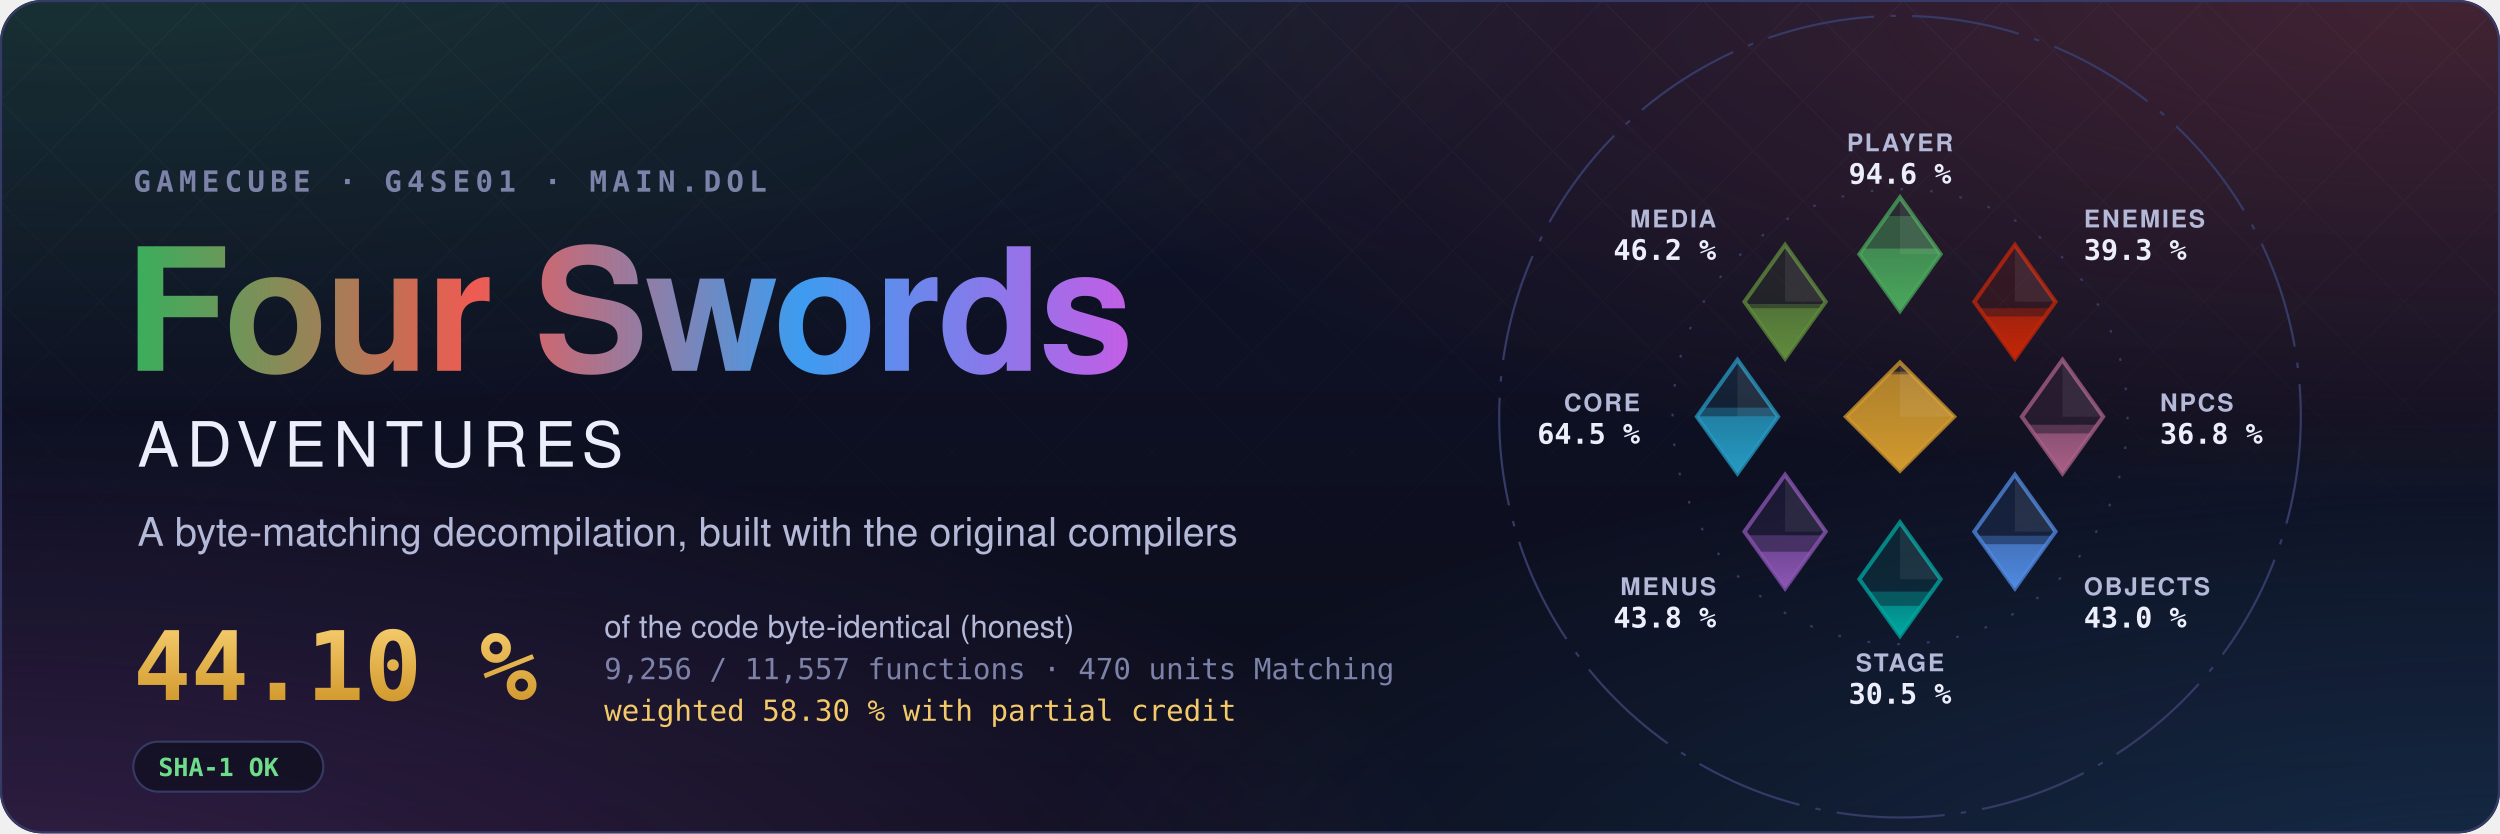
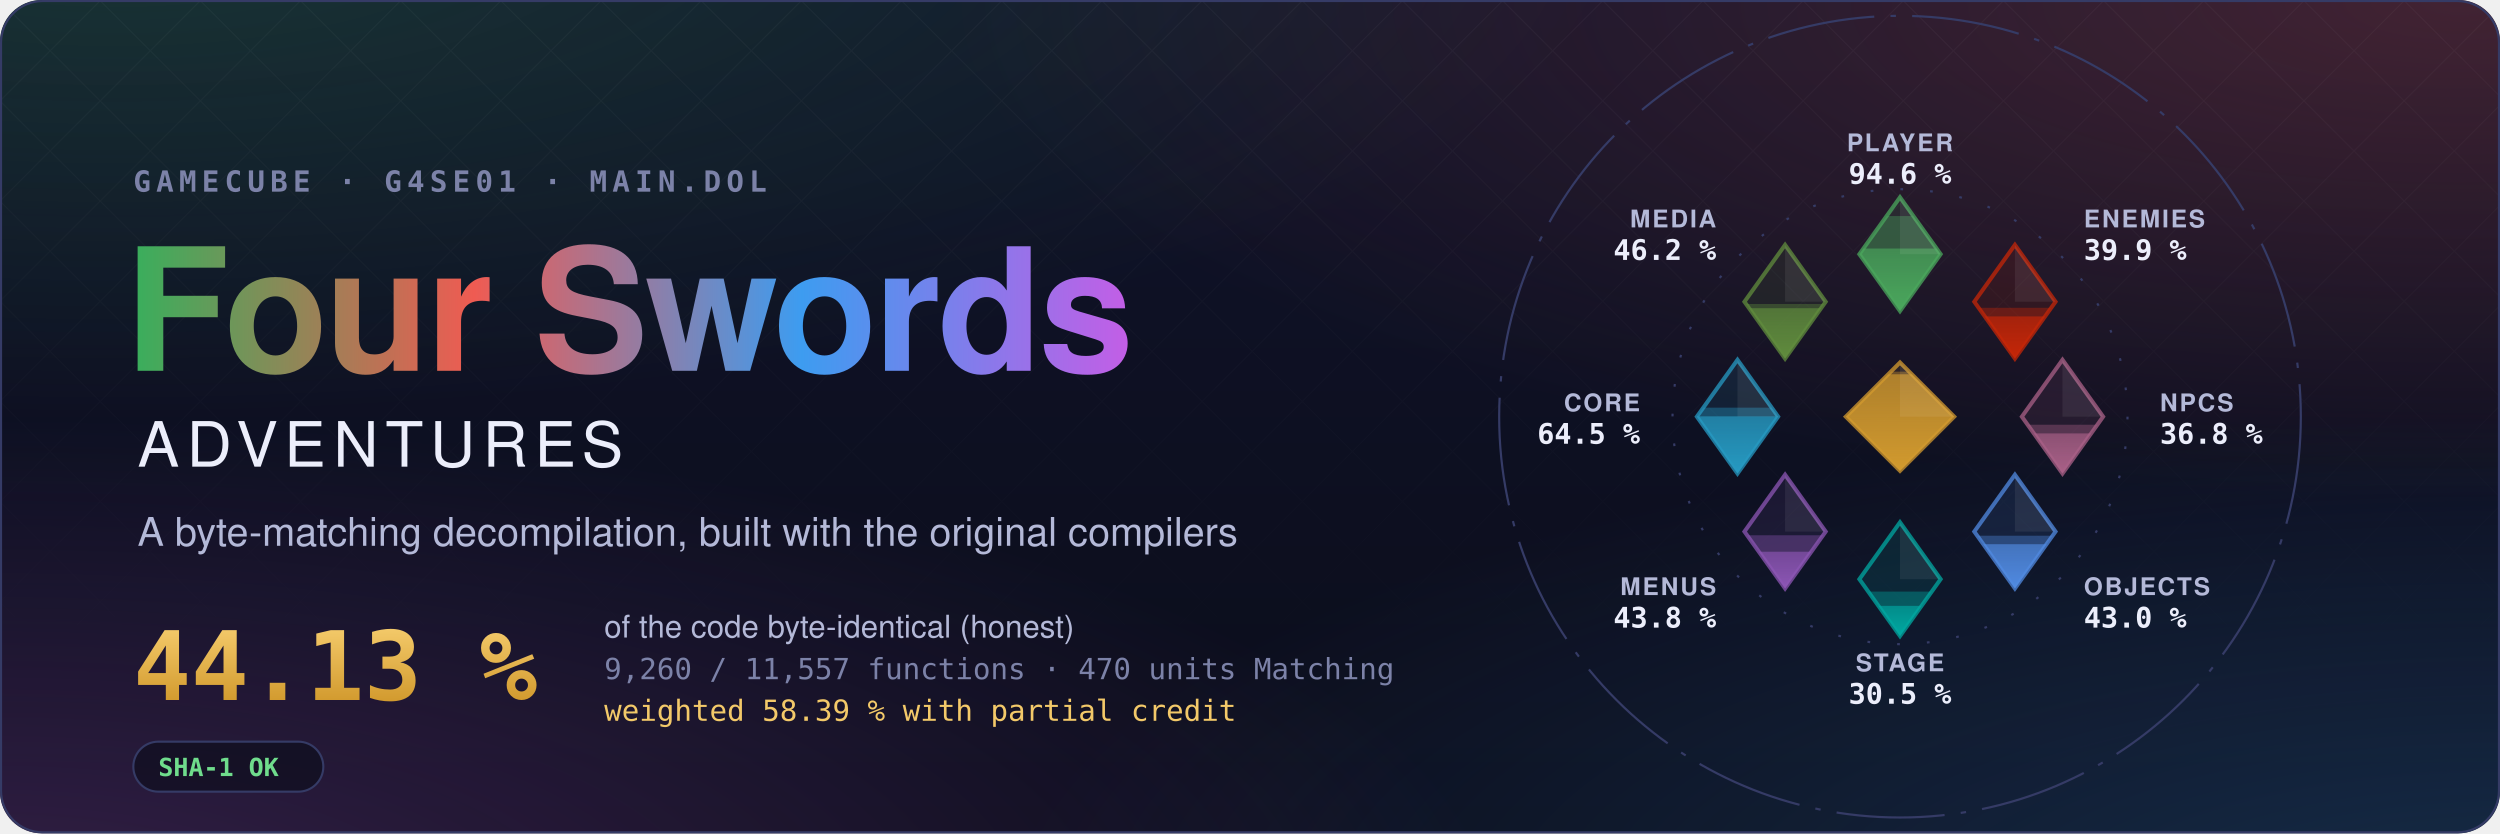
- <svg xmlns="http://www.w3.org/2000/svg" width="1200" height="400" viewBox="0 0 1200 400" role="img" aria-label="Four Swords Adventures decompilation: 44.10 % of the code matched, 9,256 of 11,557 functions">
+ <svg xmlns="http://www.w3.org/2000/svg" width="1200" height="400" viewBox="0 0 1200 400" role="img" aria-label="Four Swords Adventures decompilation: 44.13 % of the code matched, 9,260 of 11,557 functions">
  <style>text { font-family: -apple-system, BlinkMacSystemFont, 'Segoe UI', Helvetica, Arial, sans-serif; } .mono { font-family: ui-monospace, SFMono-Regular, 'SF Mono', Menlo, Consolas, monospace; } .spin { transform-box: fill-box; transform-origin: center; animation: spin 90s linear infinite; } @keyframes spin { to { transform: rotate(360deg); } } .rise { transform-box: fill-box; transform-origin: 50% 100%; animation: rise 1.6s cubic-bezier(.2,.8,.2,1) both; } @keyframes rise { from { transform: scaleY(0); } } @media (prefers-reduced-motion: reduce) { * { animation: none !important; } }</style>
  <defs>
    <radialGradient id="glow0" cx="0.05" cy="-0.1" r="0.6">
      <stop offset="0" stop-color="#3aae5c" stop-opacity="0.22" />
      <stop offset="1" stop-color="#3aae5c" stop-opacity="0" />
    </radialGradient>
    <radialGradient id="glow1" cx="0.98" cy="0.0" r="0.6">
      <stop offset="0" stop-color="#ef5b52" stop-opacity="0.22" />
      <stop offset="1" stop-color="#ef5b52" stop-opacity="0" />
    </radialGradient>
    <radialGradient id="glow2" cx="1.0" cy="1.1" r="0.6">
      <stop offset="0" stop-color="#3d9cf0" stop-opacity="0.22" />
      <stop offset="1" stop-color="#3d9cf0" stop-opacity="0" />
    </radialGradient>
    <radialGradient id="glow3" cx="0.0" cy="1.1" r="0.6">
      <stop offset="0" stop-color="#c35ee6" stop-opacity="0.22" />
      <stop offset="1" stop-color="#c35ee6" stop-opacity="0" />
    </radialGradient>
    <linearGradient id="sky" x1="0" y1="0" x2="0" y2="1">
      <stop offset="0" stop-color="#10132a" />
      <stop offset="1" stop-color="#0b0d1a" />
    </linearGradient>
    <linearGradient id="four" x1="0" y1="0" x2="1" y2="0">
      <stop offset="0" stop-color="#3aae5c" />
      <stop offset="0.34" stop-color="#ef5b52" />
      <stop offset="0.67" stop-color="#3d9cf0" />
      <stop offset="1" stop-color="#c35ee6" />
    </linearGradient>
    <linearGradient id="goldtext" x1="0" y1="0" x2="0" y2="1">
      <stop offset="0" stop-color="#f3c969" />
      <stop offset="1" stop-color="#d29a2e" />
    </linearGradient>
    <pattern id="lattice" width="34" height="34" patternUnits="userSpaceOnUse" patternTransform="rotate(45)">
      <path d="M0 0H34M0 0V34" stroke="#fff" stroke-opacity="0.035" />
    </pattern>
    <linearGradient id="fade" x1="0" y1="0" x2="0" y2="1">
      <stop offset="0" stop-color="#fff" />
      <stop offset="0.8" stop-color="#fff" stop-opacity="0" />
    </linearGradient>
    <mask id="fadeMask">
      <rect width="1200" height="400" fill="url(#fade)" />
    </mask>
    <clipPath id="card">
      <rect width="1200" height="400" rx="20" />
    </clipPath>
  </defs>
  <g clip-path="url(#card)">
    <rect width="1200" height="400" fill="url(#sky)" />
    <rect width="1200" height="400" fill="url(#glow0)" />
    <rect width="1200" height="400" fill="url(#glow1)" />
    <rect width="1200" height="400" fill="url(#glow2)" />
    <rect width="1200" height="400" fill="url(#glow3)" />
    <rect width="1200" height="400" fill="url(#lattice)" mask="url(#fadeMask)" />
  </g>
  <rect x="0.5" y="0.5" width="1199" height="399" rx="20" fill="none" stroke="#353b66" />
  <text x="64" y="92" class="mono" font-size="14" font-weight="600" letter-spacing="0.18em" fill="#7c82a8">GAMECUBE · G4SE01 · MAIN.DOL</text>
  <text x="60" y="178" font-size="82" font-weight="700" letter-spacing="-1.5" fill="url(#four)">Four Swords</text>
  <text x="66" y="224" font-size="30" font-weight="500" letter-spacing="0.12em" fill="#eceefb">ADVENTURES</text>
  <text x="66" y="262" font-size="19" fill="#b4b9d8">A byte-matching decompilation, built with the original compilers</text>
-   <text x="64" y="336" class="mono" font-size="46" font-weight="700" fill="url(#goldtext)">44.10 %</text>
+   <text x="64" y="336" class="mono" font-size="46" font-weight="700" fill="url(#goldtext)">44.13 %</text>
  <text x="290" y="306" font-size="15" fill="#b4b9d8">of the code byte-identical (honest)</text>
-   <text x="290" y="326" class="mono" font-size="14" fill="#7c82a8">9,256 / 11,557 functions · 470 units Matching</text>
-   <text x="290" y="346" class="mono" font-size="14" fill="#f3c969">weighted 58.30 % with partial credit</text>
+   <text x="290" y="326" class="mono" font-size="14" fill="#7c82a8">9,260 / 11,557 functions · 470 units Matching</text>
+   <text x="290" y="346" class="mono" font-size="14" fill="#f3c969">weighted 58.39 % with partial credit</text>
  <g transform="translate(64 356)">
    <rect width="91.2" height="24" rx="12" fill="#0b0d1a" fill-opacity="0.6" stroke="#353b66" />
    <text x="12" y="16.5" class="mono" font-size="12" font-weight="600" fill="#6fdc8c">SHA-1 OK</text>
  </g>
  <defs>
    <clipPath id="ec-player">
      <path d="M0 -81L15 -60L0 -39L-15 -60Z" />
    </clipPath>
    <linearGradient id="eg-player" x1="0" y1="1" x2="0" y2="0">
      <stop offset="0" stop-color="#4aa75c" />
      <stop offset="1" stop-color="#4aa75c" stop-opacity="0.65" />
    </linearGradient>
    <clipPath id="ec-enemies">
      <path d="M42.43 -63.43L57.43 -42.43L42.43 -21.43L27.43 -42.43Z" />
    </clipPath>
    <linearGradient id="eg-enemies" x1="0" y1="1" x2="0" y2="0">
      <stop offset="0" stop-color="#c52607" />
      <stop offset="1" stop-color="#c52607" stop-opacity="0.65" />
    </linearGradient>
    <clipPath id="ec-npcs">
      <path d="M60 -21L75 0L60 21L45 0Z" />
    </clipPath>
    <linearGradient id="eg-npcs" x1="0" y1="1" x2="0" y2="0">
      <stop offset="0" stop-color="#a96087" />
      <stop offset="1" stop-color="#a96087" stop-opacity="0.65" />
    </linearGradient>
    <clipPath id="ec-objects">
      <path d="M42.43 21.43L57.43 42.43L42.43 63.43L27.43 42.43Z" />
    </clipPath>
    <linearGradient id="eg-objects" x1="0" y1="1" x2="0" y2="0">
      <stop offset="0" stop-color="#508ae1" />
      <stop offset="1" stop-color="#508ae1" stop-opacity="0.65" />
    </linearGradient>
    <clipPath id="ec-stage">
      <path d="M0 39L15 60L0 81L-15 60Z" />
    </clipPath>
    <linearGradient id="eg-stage" x1="0" y1="1" x2="0" y2="0">
      <stop offset="0" stop-color="#00a8a1" />
      <stop offset="1" stop-color="#00a8a1" stop-opacity="0.65" />
    </linearGradient>
    <clipPath id="ec-menus">
      <path d="M-42.43 21.43L-27.43 42.43L-42.43 63.43L-57.43 42.43Z" />
    </clipPath>
    <linearGradient id="eg-menus" x1="0" y1="1" x2="0" y2="0">
      <stop offset="0" stop-color="#8c55b4" />
      <stop offset="1" stop-color="#8c55b4" stop-opacity="0.65" />
    </linearGradient>
    <clipPath id="ec-core">
      <path d="M-60 -21L-45 0L-60 21L-75 0Z" />
    </clipPath>
    <linearGradient id="eg-core" x1="0" y1="1" x2="0" y2="0">
      <stop offset="0" stop-color="#269ac2" />
      <stop offset="1" stop-color="#269ac2" stop-opacity="0.65" />
    </linearGradient>
    <clipPath id="ec-media">
      <path d="M-42.43 -63.43L-27.43 -42.43L-42.43 -21.43L-57.43 -42.43Z" />
    </clipPath>
    <linearGradient id="eg-media" x1="0" y1="1" x2="0" y2="0">
      <stop offset="0" stop-color="#608c3d" />
      <stop offset="1" stop-color="#608c3d" stop-opacity="0.65" />
    </linearGradient>
    <clipPath id="ec-libs">
      <path d="M0 -20L20 0L0 20L-20 0Z" />
    </clipPath>
    <linearGradient id="eg-libs" x1="0" y1="1" x2="0" y2="0">
      <stop offset="0" stop-color="#d29a2e" />
      <stop offset="1" stop-color="#d29a2e" stop-opacity="0.65" />
    </linearGradient>
  </defs>
  <g transform="translate(912 200) scale(1.3)">
    <circle class="spin" r="148" fill="none" stroke="#353b66" stroke-width="0.8" stroke-dasharray="40 6 2 6" />
    <circle r="84" fill="none" stroke="#353b66" stroke-width="0.8" stroke-dasharray="1 10" />
    <path d="M0 -81L15 -60L0 -39L-15 -60Z" fill="#4aa75c" fill-opacity="0.12" stroke="#4aa75c" stroke-opacity="0.75" stroke-width="1.5" />
    <g clip-path="url(#ec-player)">
      <rect class="rise" style="animation-delay:0.20s" x="-15.0" y="-74.08" width="30" height="35.08" fill="#4aa75c" fill-opacity="0.38" />
    </g>
    <g clip-path="url(#ec-player)">
      <rect class="rise" style="animation-delay:0.20s" x="-15.0" y="-62.09" width="30" height="23.09" fill="url(#eg-player)" />
    </g>
    <path d="M0.0 -81.0L15.0 -60.0L0.0 -60.0Z" fill="#fff" fill-opacity="0.07" />
    <text x="0.0" y="-98.0" text-anchor="middle" font-size="9" font-weight="600" letter-spacing="0.08em" fill="#b4b9d8">PLAYER</text>
    <text x="0.0" y="-86.0" text-anchor="middle" font-size="10.5" font-weight="700" fill="#eceefb" class="mono">94.6 %</text>
    <path d="M42.43 -63.43L57.43 -42.43L42.43 -21.43L27.43 -42.43Z" fill="#c52607" fill-opacity="0.12" stroke="#c52607" stroke-opacity="0.75" stroke-width="1.5" />
    <g clip-path="url(#ec-enemies)">
-       <rect class="rise" style="animation-delay:0.30s" x="27.43" y="-40.05" width="30" height="18.62" fill="#c52607" fill-opacity="0.38" />
+       <rect class="rise" style="animation-delay:0.30s" x="27.43" y="-40.19" width="30" height="18.76" fill="#c52607" fill-opacity="0.38" />
    </g>
    <g clip-path="url(#ec-enemies)">
-       <rect class="rise" style="animation-delay:0.30s" x="27.43" y="-36.99" width="30" height="15.56" fill="url(#eg-enemies)" />
+       <rect class="rise" style="animation-delay:0.30s" x="27.43" y="-37.03" width="30" height="15.60" fill="url(#eg-enemies)" />
    </g>
    <path d="M42.43 -63.43L57.43 -42.43L42.43 -42.43Z" fill="#fff" fill-opacity="0.07" />
    <text x="67.88" y="-69.88" text-anchor="start" font-size="9" font-weight="600" letter-spacing="0.08em" fill="#b4b9d8">ENEMIES</text>
-     <text x="67.88" y="-57.88" text-anchor="start" font-size="10.5" font-weight="700" fill="#eceefb" class="mono">39.3 %</text>
+     <text x="67.88" y="-57.88" text-anchor="start" font-size="10.5" font-weight="700" fill="#eceefb" class="mono">39.9 %</text>
    <path d="M60 -21L75 0L60 21L45 0Z" fill="#a96087" fill-opacity="0.12" stroke="#a96087" stroke-opacity="0.75" stroke-width="1.5" />
    <g clip-path="url(#ec-npcs)">
      <rect class="rise" style="animation-delay:0.40s" x="45.0" y="2.97" width="30" height="18.03" fill="#a96087" fill-opacity="0.38" />
    </g>
    <g clip-path="url(#ec-npcs)">
      <rect class="rise" style="animation-delay:0.40s" x="45.0" y="6.19" width="30" height="14.81" fill="url(#eg-npcs)" />
    </g>
    <path d="M60.0 -21.0L75.0 0.0L60.0 0.0Z" fill="#fff" fill-opacity="0.07" />
    <text x="96.0" y="-2.0" text-anchor="start" font-size="9" font-weight="600" letter-spacing="0.08em" fill="#b4b9d8">NPCS</text>
    <text x="96.0" y="10.0" text-anchor="start" font-size="10.5" font-weight="700" fill="#eceefb" class="mono">36.8 %</text>
    <path d="M42.43 21.43L57.43 42.43L42.43 63.43L27.43 42.43Z" fill="#508ae1" fill-opacity="0.12" stroke="#508ae1" stroke-opacity="0.75" stroke-width="1.5" />
    <g clip-path="url(#ec-objects)">
      <rect class="rise" style="animation-delay:0.50s" x="27.43" y="43.96" width="30" height="19.47" fill="#508ae1" fill-opacity="0.38" />
    </g>
    <g clip-path="url(#ec-objects)">
      <rect class="rise" style="animation-delay:0.50s" x="27.43" y="47.09" width="30" height="16.34" fill="url(#eg-objects)" />
    </g>
    <path d="M42.43 21.43L57.43 42.43L42.43 42.43Z" fill="#fff" fill-opacity="0.07" />
    <text x="67.88" y="65.88" text-anchor="start" font-size="9" font-weight="600" letter-spacing="0.08em" fill="#b4b9d8">OBJECTS</text>
    <text x="67.88" y="77.88" text-anchor="start" font-size="10.5" font-weight="700" fill="#eceefb" class="mono">43.0 %</text>
    <path d="M0 39L15 60L0 81L-15 60Z" fill="#00a8a1" fill-opacity="0.12" stroke="#00a8a1" stroke-opacity="0.75" stroke-width="1.5" />
    <g clip-path="url(#ec-stage)">
      <rect class="rise" style="animation-delay:0.60s" x="-15.0" y="64.60" width="30" height="16.40" fill="#00a8a1" fill-opacity="0.38" />
    </g>
    <g clip-path="url(#ec-stage)">
      <rect class="rise" style="animation-delay:0.60s" x="-15.0" y="69.86" width="30" height="11.14" fill="url(#eg-stage)" />
    </g>
    <path d="M0.0 39.0L15.0 60.0L0.0 60.0Z" fill="#fff" fill-opacity="0.07" />
    <text x="0.0" y="94.0" text-anchor="middle" font-size="9" font-weight="600" letter-spacing="0.08em" fill="#b4b9d8">STAGE</text>
    <text x="0.0" y="106.0" text-anchor="middle" font-size="10.5" font-weight="700" fill="#eceefb" class="mono">30.5 %</text>
    <path d="M-42.43 21.43L-27.43 42.43L-42.43 63.43L-57.43 42.43Z" fill="#8c55b4" fill-opacity="0.12" stroke="#8c55b4" stroke-opacity="0.75" stroke-width="1.5" />
    <g clip-path="url(#ec-menus)">
      <rect class="rise" style="animation-delay:0.70s" x="-57.43" y="43.78" width="30" height="19.65" fill="#8c55b4" fill-opacity="0.38" />
    </g>
    <g clip-path="url(#ec-menus)">
      <rect class="rise" style="animation-delay:0.70s" x="-57.43" y="49.86" width="30" height="13.57" fill="url(#eg-menus)" />
    </g>
    <path d="M-42.43 21.43L-27.43 42.43L-42.43 42.43Z" fill="#fff" fill-opacity="0.07" />
    <text x="-67.88" y="65.88" text-anchor="end" font-size="9" font-weight="600" letter-spacing="0.08em" fill="#b4b9d8">MENUS</text>
    <text x="-67.88" y="77.88" text-anchor="end" font-size="10.5" font-weight="700" fill="#eceefb" class="mono">43.8 %</text>
    <path d="M-60 -21L-45 0L-60 21L-75 0Z" fill="#269ac2" fill-opacity="0.12" stroke="#269ac2" stroke-opacity="0.75" stroke-width="1.5" />
    <g clip-path="url(#ec-core)">
      <rect class="rise" style="animation-delay:0.80s" x="-75.0" y="-3.32" width="30" height="24.32" fill="#269ac2" fill-opacity="0.38" />
    </g>
    <g clip-path="url(#ec-core)">
      <rect class="rise" style="animation-delay:0.80s" x="-75.0" y="-0.12" width="30" height="21.12" fill="url(#eg-core)" />
    </g>
    <path d="M-60.0 -21.0L-45.0 0.0L-60.0 0.0Z" fill="#fff" fill-opacity="0.07" />
    <text x="-96.0" y="-2.0" text-anchor="end" font-size="9" font-weight="600" letter-spacing="0.08em" fill="#b4b9d8">CORE</text>
    <text x="-96.0" y="10.0" text-anchor="end" font-size="10.5" font-weight="700" fill="#eceefb" class="mono">64.5 %</text>
    <path d="M-42.43 -63.43L-27.43 -42.43L-42.43 -21.43L-57.43 -42.43Z" fill="#608c3d" fill-opacity="0.12" stroke="#608c3d" stroke-opacity="0.75" stroke-width="1.5" />
    <g clip-path="url(#ec-media)">
      <rect class="rise" style="animation-delay:0.90s" x="-57.43" y="-41.61" width="30" height="20.18" fill="#608c3d" fill-opacity="0.38" />
    </g>
    <g clip-path="url(#ec-media)">
      <rect class="rise" style="animation-delay:0.90s" x="-57.43" y="-40.05" width="30" height="18.62" fill="url(#eg-media)" />
    </g>
    <path d="M-42.43 -63.43L-27.43 -42.43L-42.43 -42.43Z" fill="#fff" fill-opacity="0.07" />
    <text x="-67.88" y="-69.88" text-anchor="end" font-size="9" font-weight="600" letter-spacing="0.08em" fill="#b4b9d8">MEDIA</text>
    <text x="-67.88" y="-57.88" text-anchor="end" font-size="10.5" font-weight="700" fill="#eceefb" class="mono">46.2 %</text>
    <path d="M0 -20L20 0L0 20L-20 0Z" fill="#d29a2e" fill-opacity="0.12" stroke="#d29a2e" stroke-opacity="0.75" stroke-width="1.5" />
    <g clip-path="url(#ec-libs)">
      <rect class="rise" style="animation-delay:1.00s" x="-20" y="-16.62" width="40" height="36.62" fill="#d29a2e" fill-opacity="0.38" />
    </g>
    <g clip-path="url(#ec-libs)">
      <rect class="rise" style="animation-delay:1.00s" x="-20" y="-15.65" width="40" height="35.65" fill="url(#eg-libs)" />
    </g>
    <path d="M0 -20L20 0L0 0Z" fill="#fff" fill-opacity="0.07" />
  </g>
</svg>
